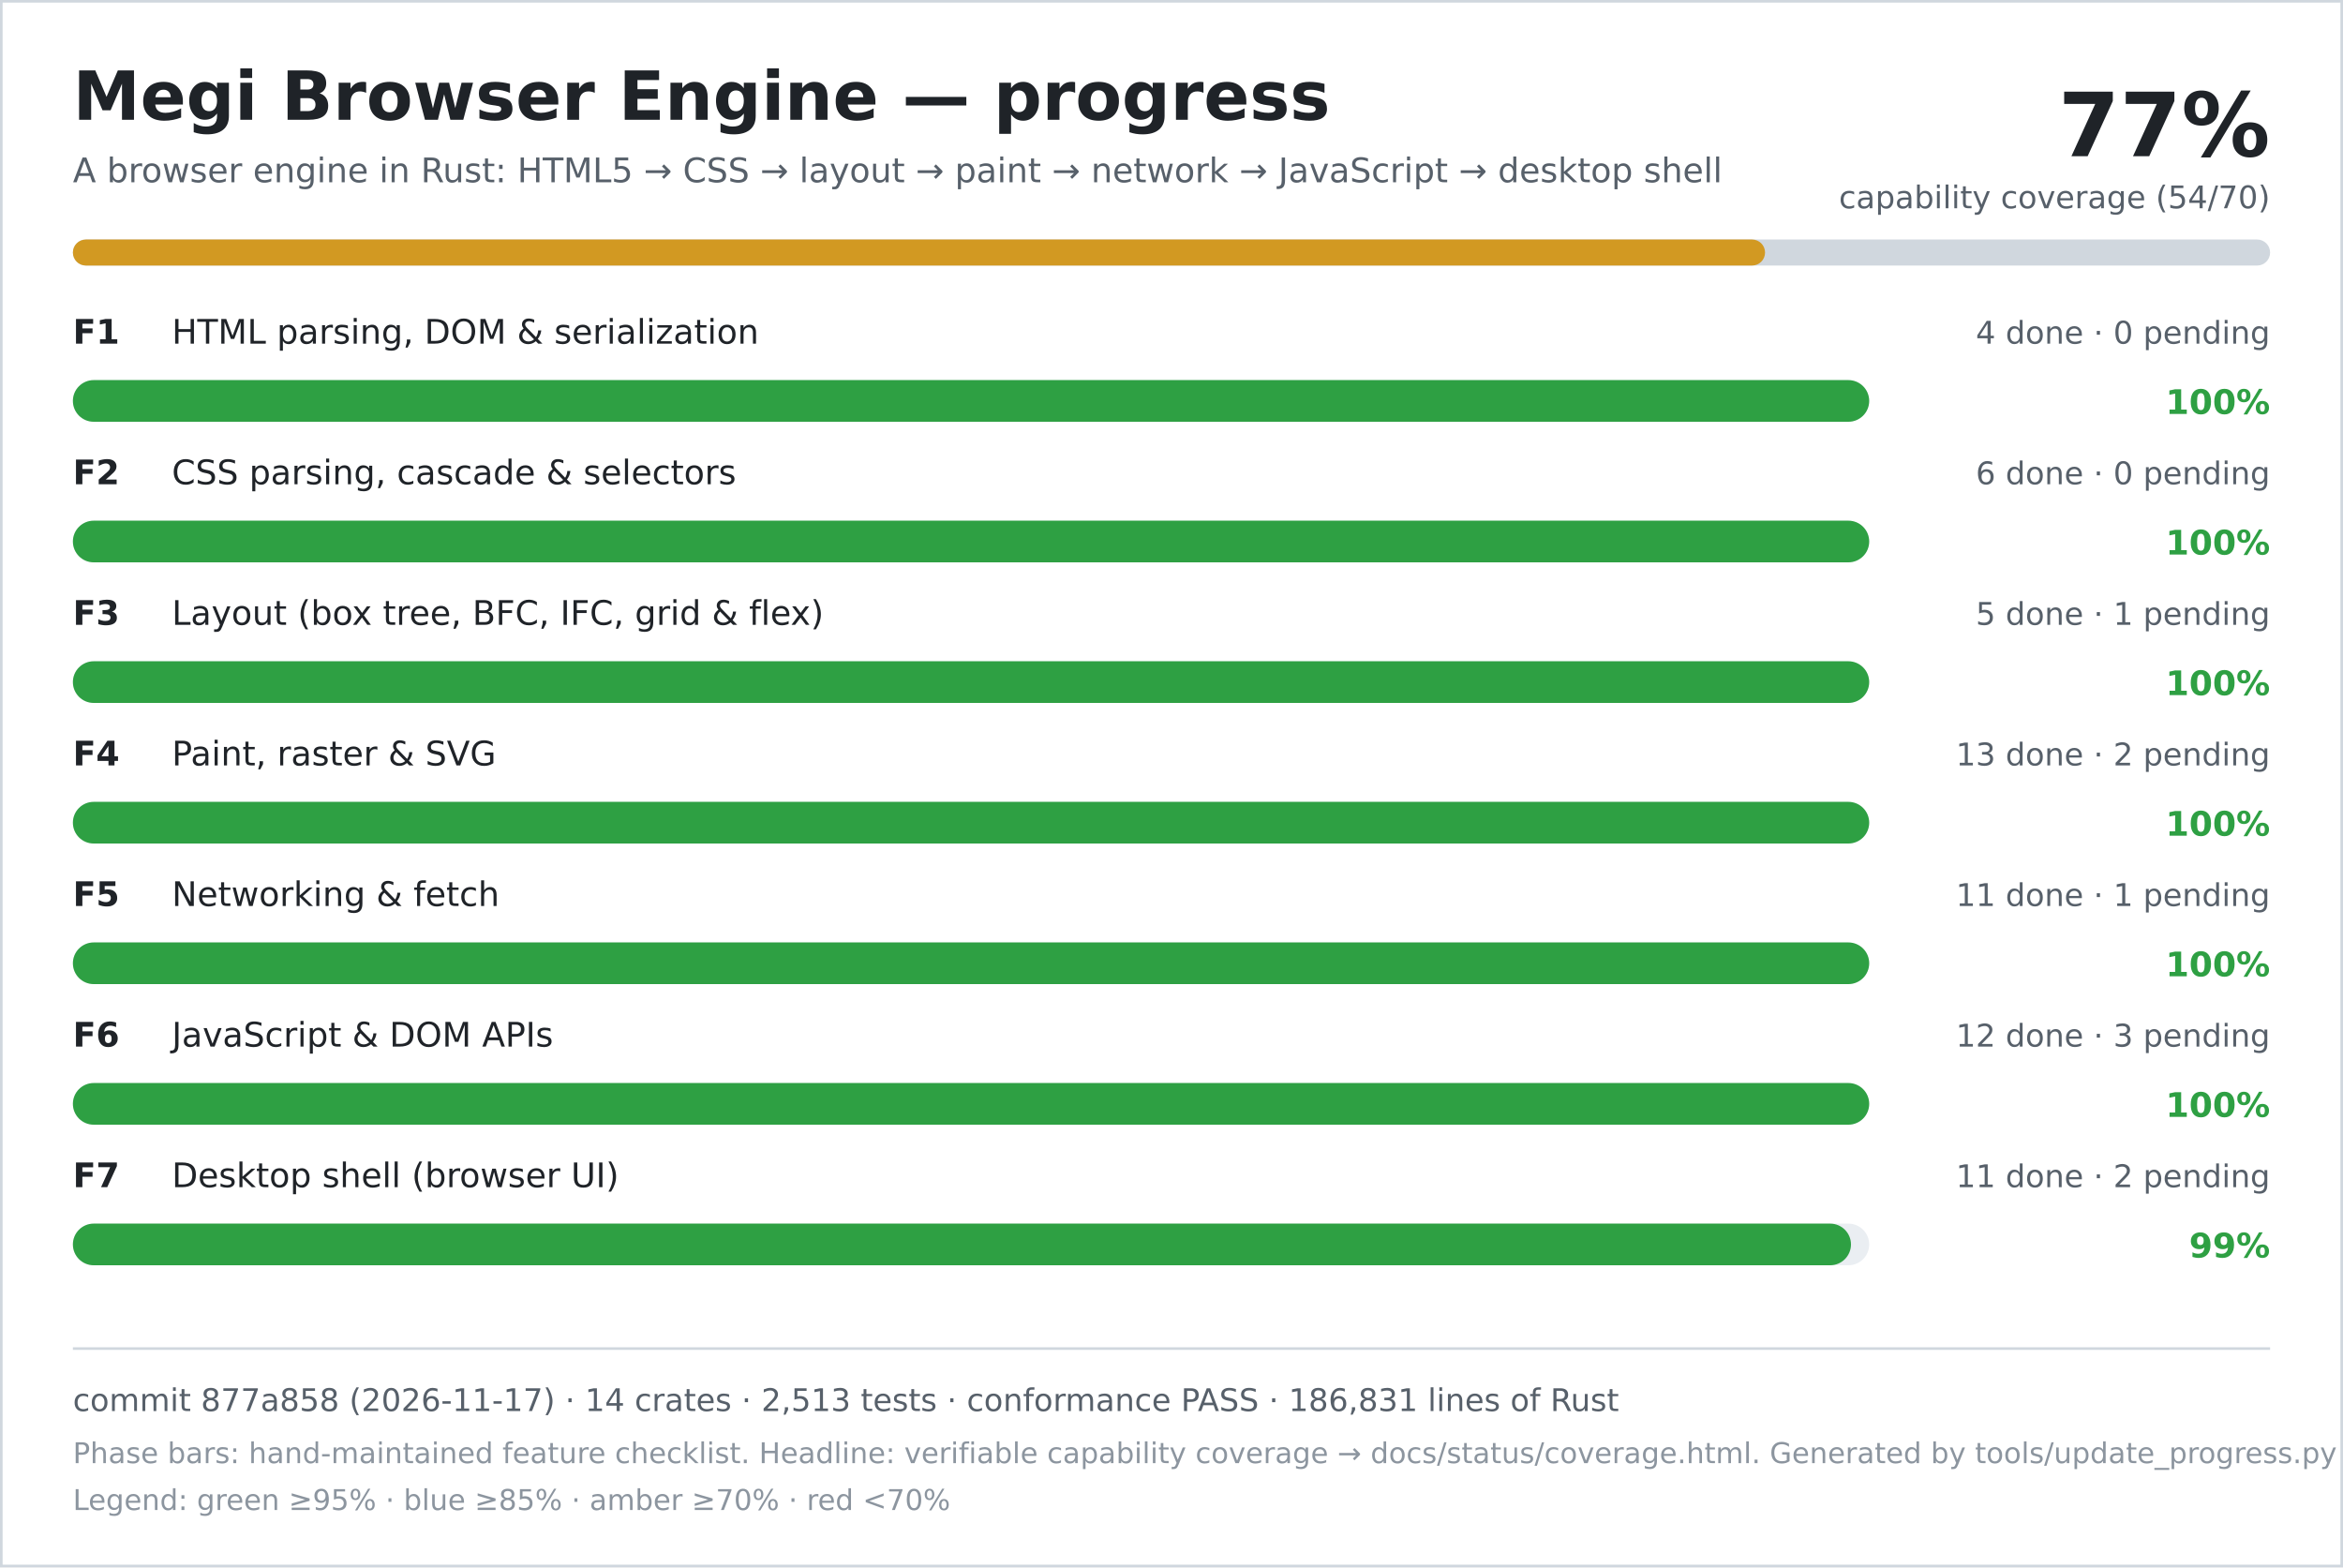
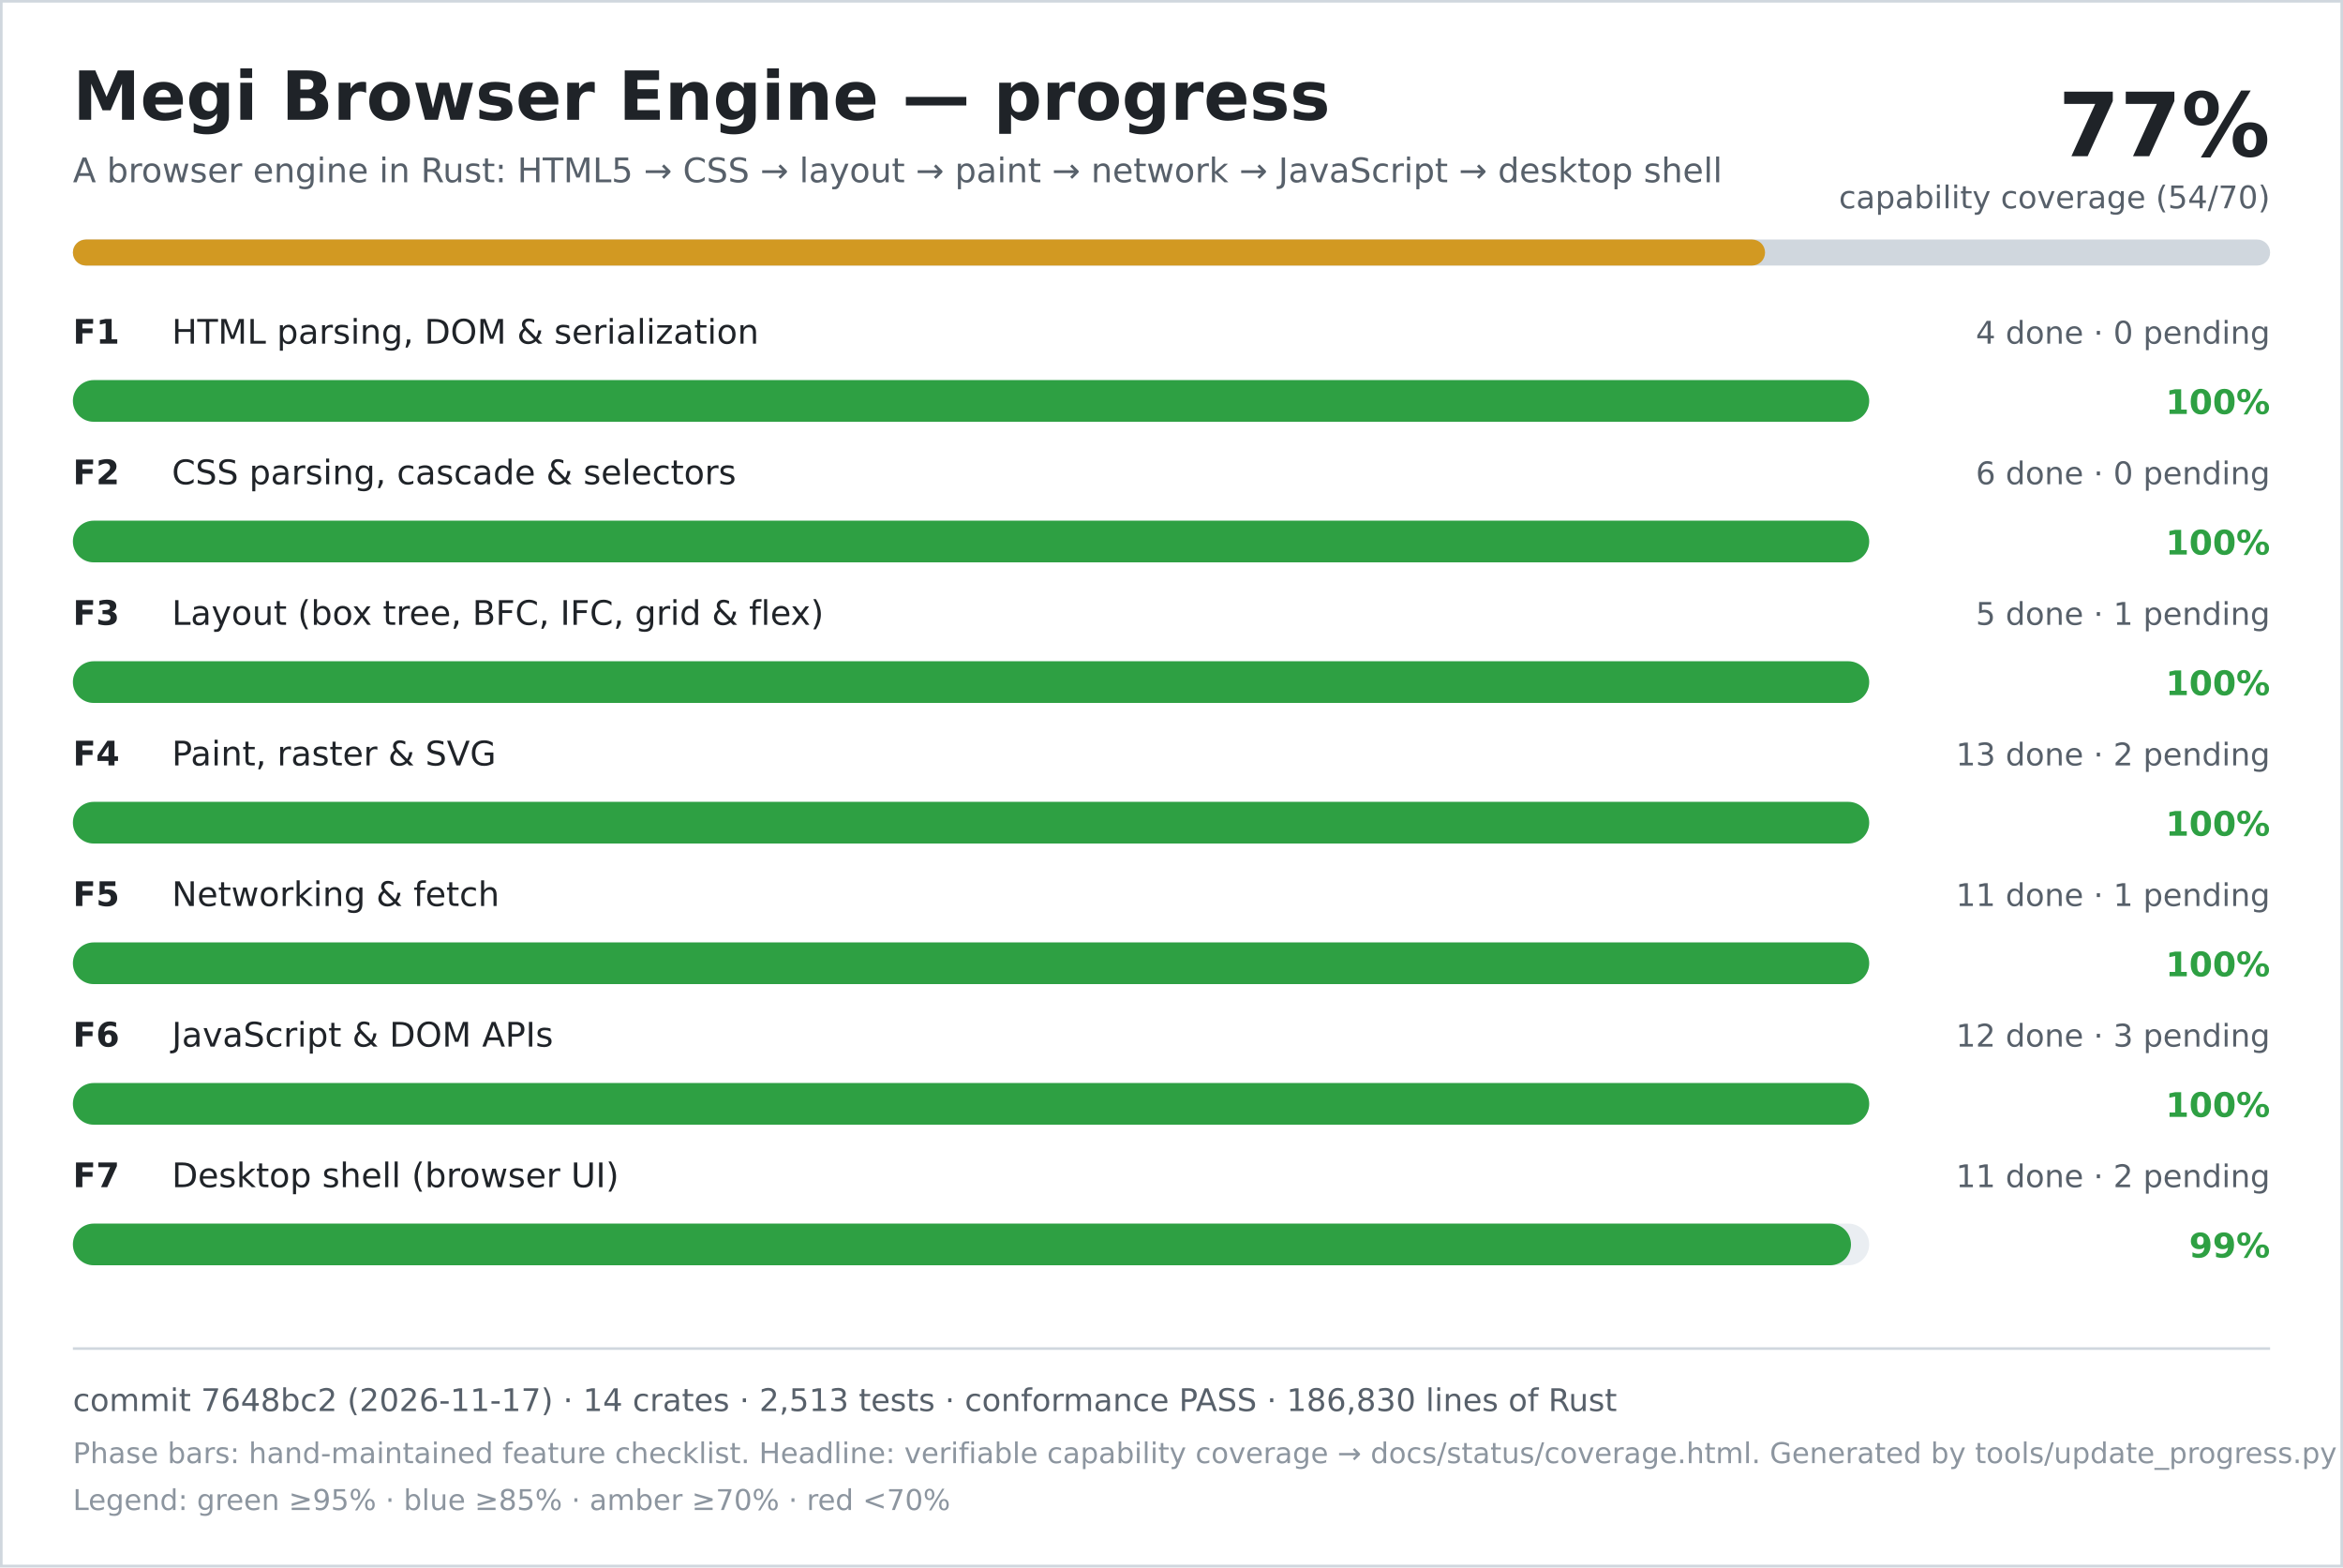
<svg xmlns="http://www.w3.org/2000/svg" width="900" height="602" viewBox="0 0 900 602" role="img" aria-labelledby="title desc">
  <rect width="900" height="602" fill="#ffffff" />
  <rect x="0.5" y="0.5" width="899" height="601" fill="none" stroke="#d0d7de" />
  <text x="28" y="46" font-family="DejaVu Sans, Verdana, sans-serif" font-size="26" font-weight="700" fill="#1f2328">Megi Browser Engine — progress</text>
  <text x="28" y="70" font-family="DejaVu Sans, Verdana, sans-serif" font-size="13" fill="#57606a">A browser engine in Rust: HTML5 → CSS → layout → paint → network → JavaScript → desktop shell</text>
  <text x="872" y="60" text-anchor="end" font-family="DejaVu Sans, Verdana, sans-serif" font-size="34" font-weight="700" fill="#1f2328">77%</text>
  <text x="872" y="80" text-anchor="end" font-family="DejaVu Sans, Verdana, sans-serif" font-size="12" fill="#57606a">capability coverage (54/70)</text>
  <rect x="28" y="92" width="844" height="10" rx="5" fill="#d0d7de" />
  <rect x="28" y="92" width="650" height="10" rx="5" fill="#d29922" />
  <text x="28" y="132" font-family="DejaVu Sans, Verdana, sans-serif" font-size="13" font-weight="700" fill="#1f2328">F1</text>
  <text x="66" y="132" font-family="DejaVu Sans, Verdana, sans-serif" font-size="13" fill="#1f2328">HTML parsing, DOM &amp; serialization</text>
  <text x="872" y="132" text-anchor="end" font-family="DejaVu Sans, Verdana, sans-serif" font-size="12" fill="#57606a">4 done · 0 pending</text>
  <rect x="28" y="146" width="690" height="16" rx="8" fill="#eaeef2" />
  <rect x="28" y="146" width="690" height="16" rx="8" fill="#2ea043" />
  <text x="872" y="159" text-anchor="end" font-family="DejaVu Sans, Verdana, sans-serif" font-size="13" font-weight="700" fill="#2ea043">100%</text>
  <text x="28" y="186" font-family="DejaVu Sans, Verdana, sans-serif" font-size="13" font-weight="700" fill="#1f2328">F2</text>
  <text x="66" y="186" font-family="DejaVu Sans, Verdana, sans-serif" font-size="13" fill="#1f2328">CSS parsing, cascade &amp; selectors</text>
  <text x="872" y="186" text-anchor="end" font-family="DejaVu Sans, Verdana, sans-serif" font-size="12" fill="#57606a">6 done · 0 pending</text>
  <rect x="28" y="200" width="690" height="16" rx="8" fill="#eaeef2" />
  <rect x="28" y="200" width="690" height="16" rx="8" fill="#2ea043" />
  <text x="872" y="213" text-anchor="end" font-family="DejaVu Sans, Verdana, sans-serif" font-size="13" font-weight="700" fill="#2ea043">100%</text>
  <text x="28" y="240" font-family="DejaVu Sans, Verdana, sans-serif" font-size="13" font-weight="700" fill="#1f2328">F3</text>
  <text x="66" y="240" font-family="DejaVu Sans, Verdana, sans-serif" font-size="13" fill="#1f2328">Layout (box tree, BFC, IFC, grid &amp; flex)</text>
  <text x="872" y="240" text-anchor="end" font-family="DejaVu Sans, Verdana, sans-serif" font-size="12" fill="#57606a">5 done · 1 pending</text>
  <rect x="28" y="254" width="690" height="16" rx="8" fill="#eaeef2" />
  <rect x="28" y="254" width="690" height="16" rx="8" fill="#2ea043" />
  <text x="872" y="267" text-anchor="end" font-family="DejaVu Sans, Verdana, sans-serif" font-size="13" font-weight="700" fill="#2ea043">100%</text>
  <text x="28" y="294" font-family="DejaVu Sans, Verdana, sans-serif" font-size="13" font-weight="700" fill="#1f2328">F4</text>
  <text x="66" y="294" font-family="DejaVu Sans, Verdana, sans-serif" font-size="13" fill="#1f2328">Paint, raster &amp; SVG</text>
  <text x="872" y="294" text-anchor="end" font-family="DejaVu Sans, Verdana, sans-serif" font-size="12" fill="#57606a">13 done · 2 pending</text>
  <rect x="28" y="308" width="690" height="16" rx="8" fill="#eaeef2" />
  <rect x="28" y="308" width="690" height="16" rx="8" fill="#2ea043" />
  <text x="872" y="321" text-anchor="end" font-family="DejaVu Sans, Verdana, sans-serif" font-size="13" font-weight="700" fill="#2ea043">100%</text>
  <text x="28" y="348" font-family="DejaVu Sans, Verdana, sans-serif" font-size="13" font-weight="700" fill="#1f2328">F5</text>
  <text x="66" y="348" font-family="DejaVu Sans, Verdana, sans-serif" font-size="13" fill="#1f2328">Networking &amp; fetch</text>
  <text x="872" y="348" text-anchor="end" font-family="DejaVu Sans, Verdana, sans-serif" font-size="12" fill="#57606a">11 done · 1 pending</text>
  <rect x="28" y="362" width="690" height="16" rx="8" fill="#eaeef2" />
  <rect x="28" y="362" width="690" height="16" rx="8" fill="#2ea043" />
  <text x="872" y="375" text-anchor="end" font-family="DejaVu Sans, Verdana, sans-serif" font-size="13" font-weight="700" fill="#2ea043">100%</text>
  <text x="28" y="402" font-family="DejaVu Sans, Verdana, sans-serif" font-size="13" font-weight="700" fill="#1f2328">F6</text>
  <text x="66" y="402" font-family="DejaVu Sans, Verdana, sans-serif" font-size="13" fill="#1f2328">JavaScript &amp; DOM APIs</text>
  <text x="872" y="402" text-anchor="end" font-family="DejaVu Sans, Verdana, sans-serif" font-size="12" fill="#57606a">12 done · 3 pending</text>
  <rect x="28" y="416" width="690" height="16" rx="8" fill="#eaeef2" />
  <rect x="28" y="416" width="690" height="16" rx="8" fill="#2ea043" />
  <text x="872" y="429" text-anchor="end" font-family="DejaVu Sans, Verdana, sans-serif" font-size="13" font-weight="700" fill="#2ea043">100%</text>
  <text x="28" y="456" font-family="DejaVu Sans, Verdana, sans-serif" font-size="13" font-weight="700" fill="#1f2328">F7</text>
  <text x="66" y="456" font-family="DejaVu Sans, Verdana, sans-serif" font-size="13" fill="#1f2328">Desktop shell (browser UI)</text>
  <text x="872" y="456" text-anchor="end" font-family="DejaVu Sans, Verdana, sans-serif" font-size="12" fill="#57606a">11 done · 2 pending</text>
  <rect x="28" y="470" width="690" height="16" rx="8" fill="#eaeef2" />
  <rect x="28" y="470" width="683" height="16" rx="8" fill="#2ea043" />
  <text x="872" y="483" text-anchor="end" font-family="DejaVu Sans, Verdana, sans-serif" font-size="13" font-weight="700" fill="#2ea043">99%</text>
  <line x1="28" y1="518" x2="872" y2="518" stroke="#d0d7de" />
-   <text x="28" y="542" font-family="DejaVu Sans, Verdana, sans-serif" font-size="12" fill="#57606a">commit 877a858 (2026-11-17) · 14 crates · 2,513 tests · conformance PASS · 186,831 lines of Rust</text>
+   <text x="28" y="542" font-family="DejaVu Sans, Verdana, sans-serif" font-size="12" fill="#57606a">commit 7648bc2 (2026-11-17) · 14 crates · 2,513 tests · conformance PASS · 186,830 lines of Rust</text>
  <text x="28" y="562" font-family="DejaVu Sans, Verdana, sans-serif" font-size="11" fill="#8c959f">Phase bars: hand-maintained feature checklist. Headline: verifiable capability coverage → docs/status/coverage.html. Generated by tools/update_progress.py — do not edit.</text>
  <text x="28" y="580" font-family="DejaVu Sans, Verdana, sans-serif" font-size="11" fill="#8c959f">Legend: green ≥95% · blue ≥85% · amber ≥70% · red &lt;70%</text>
</svg>
